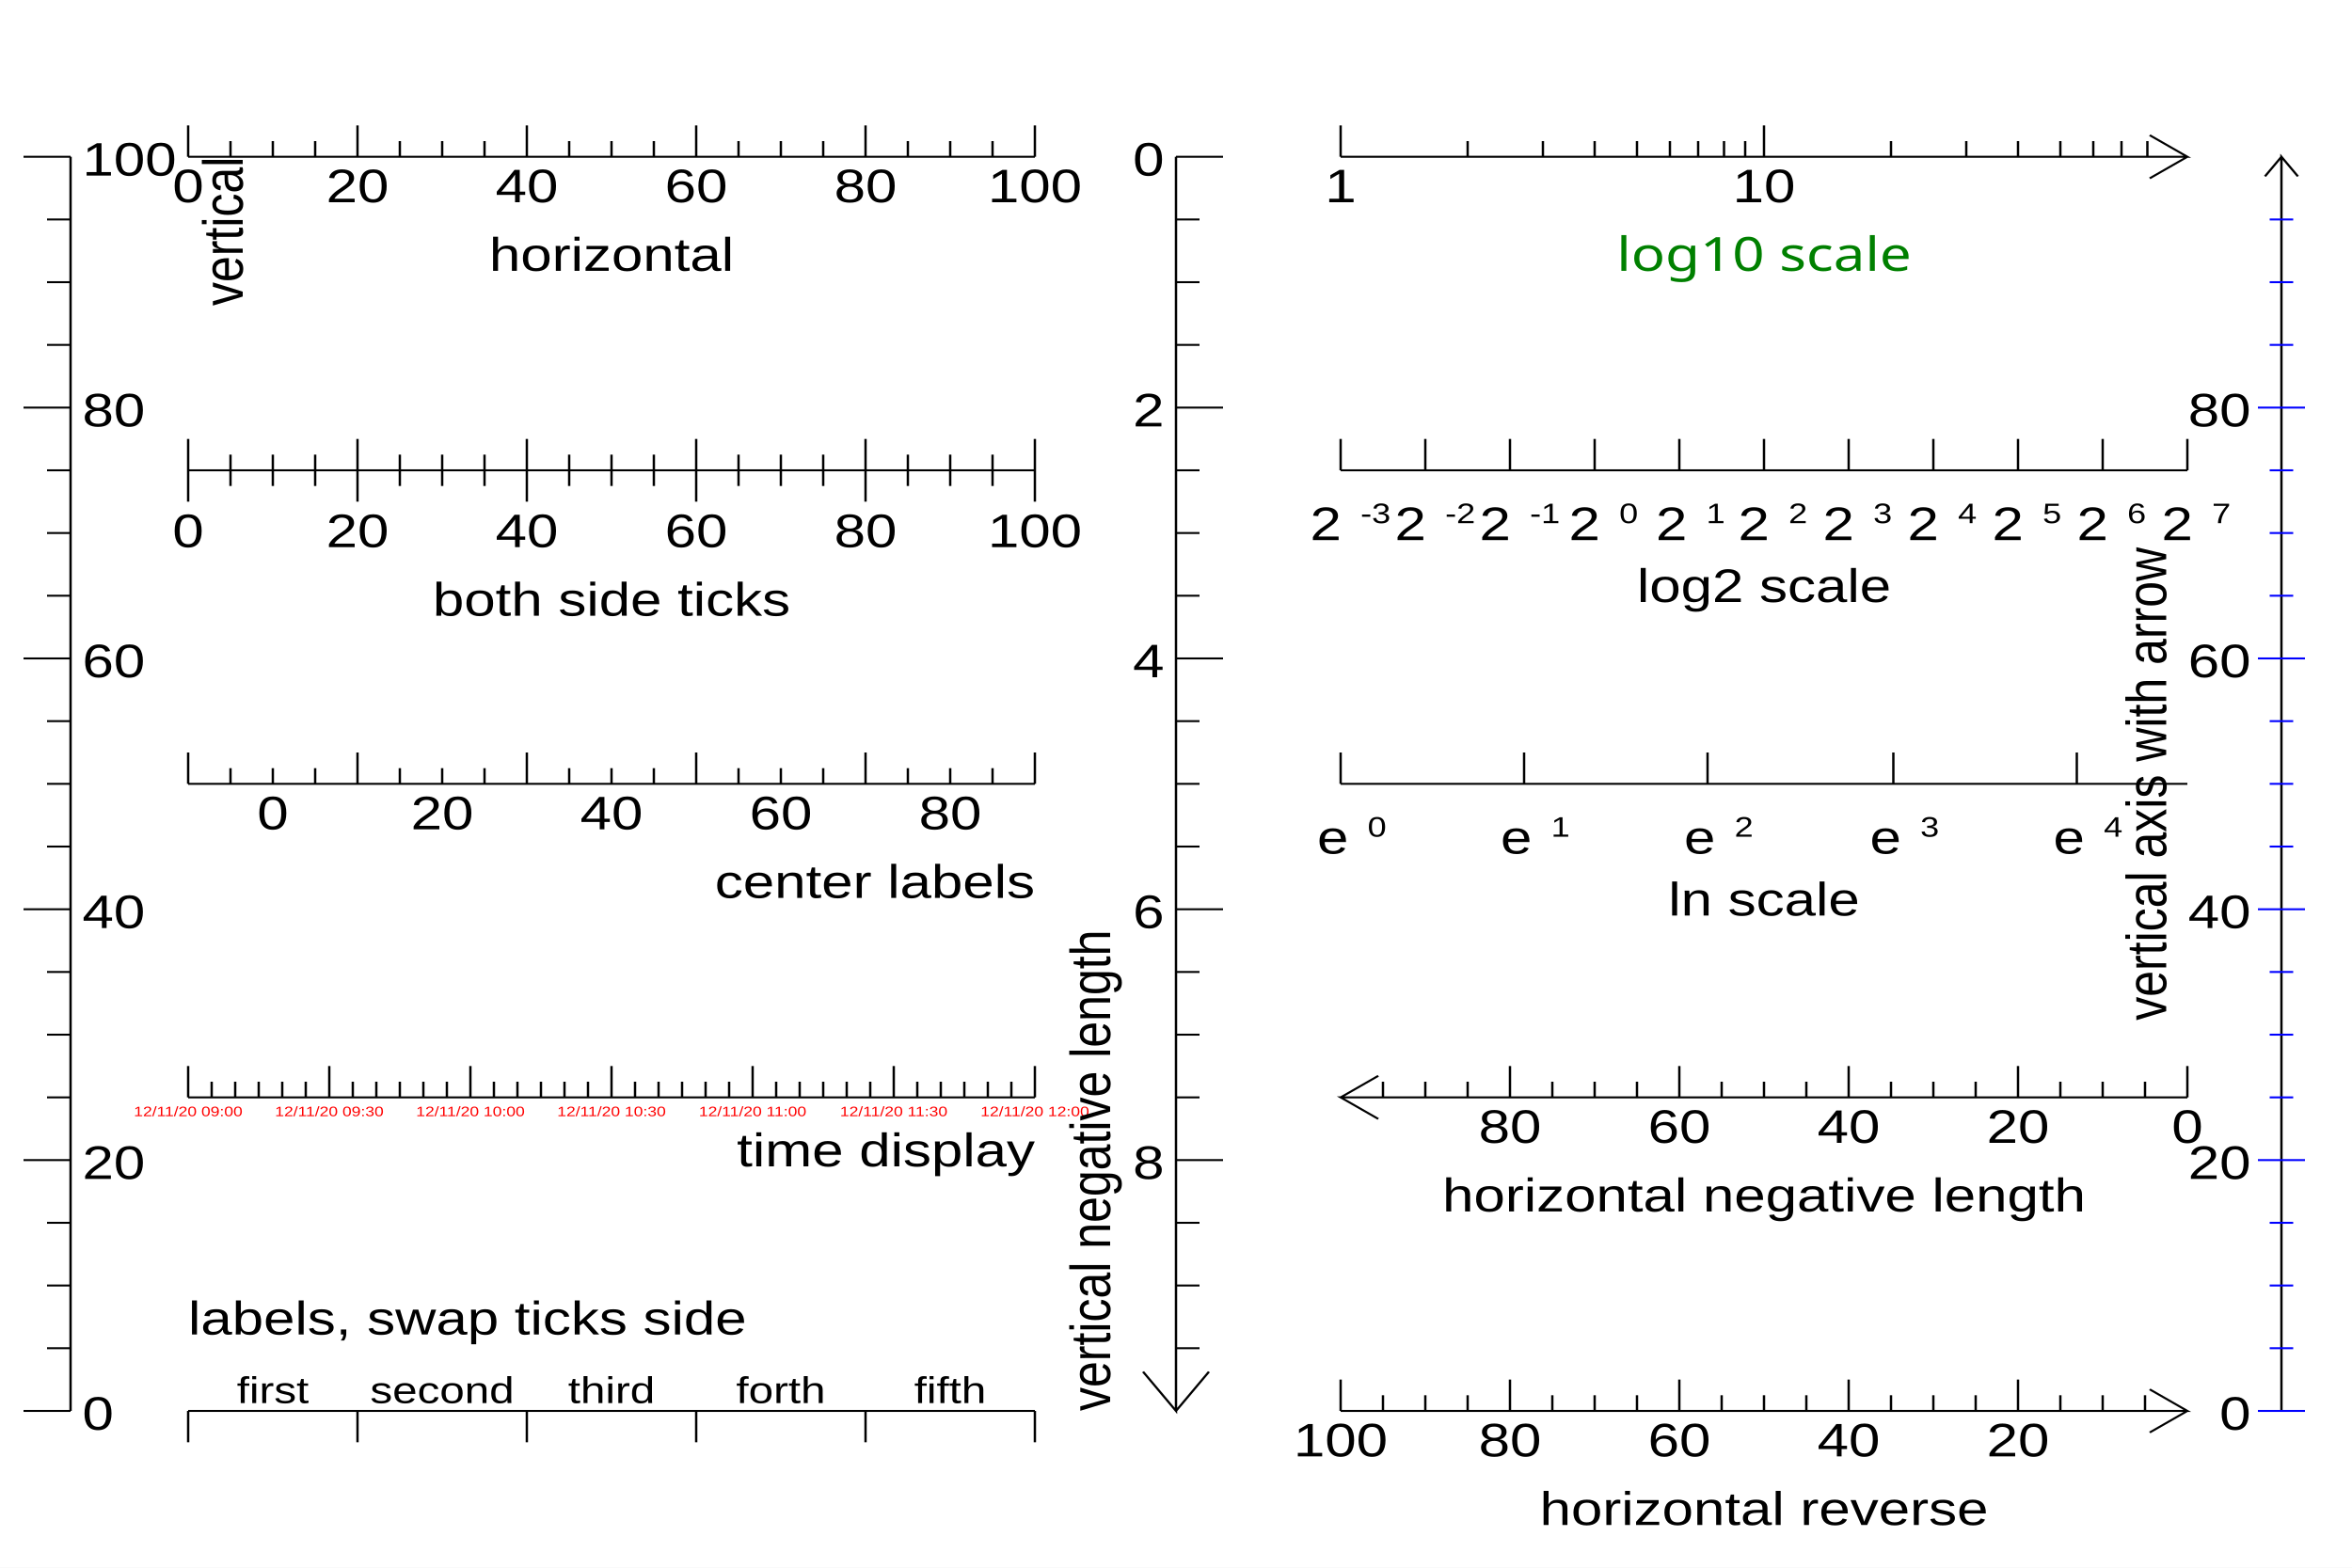
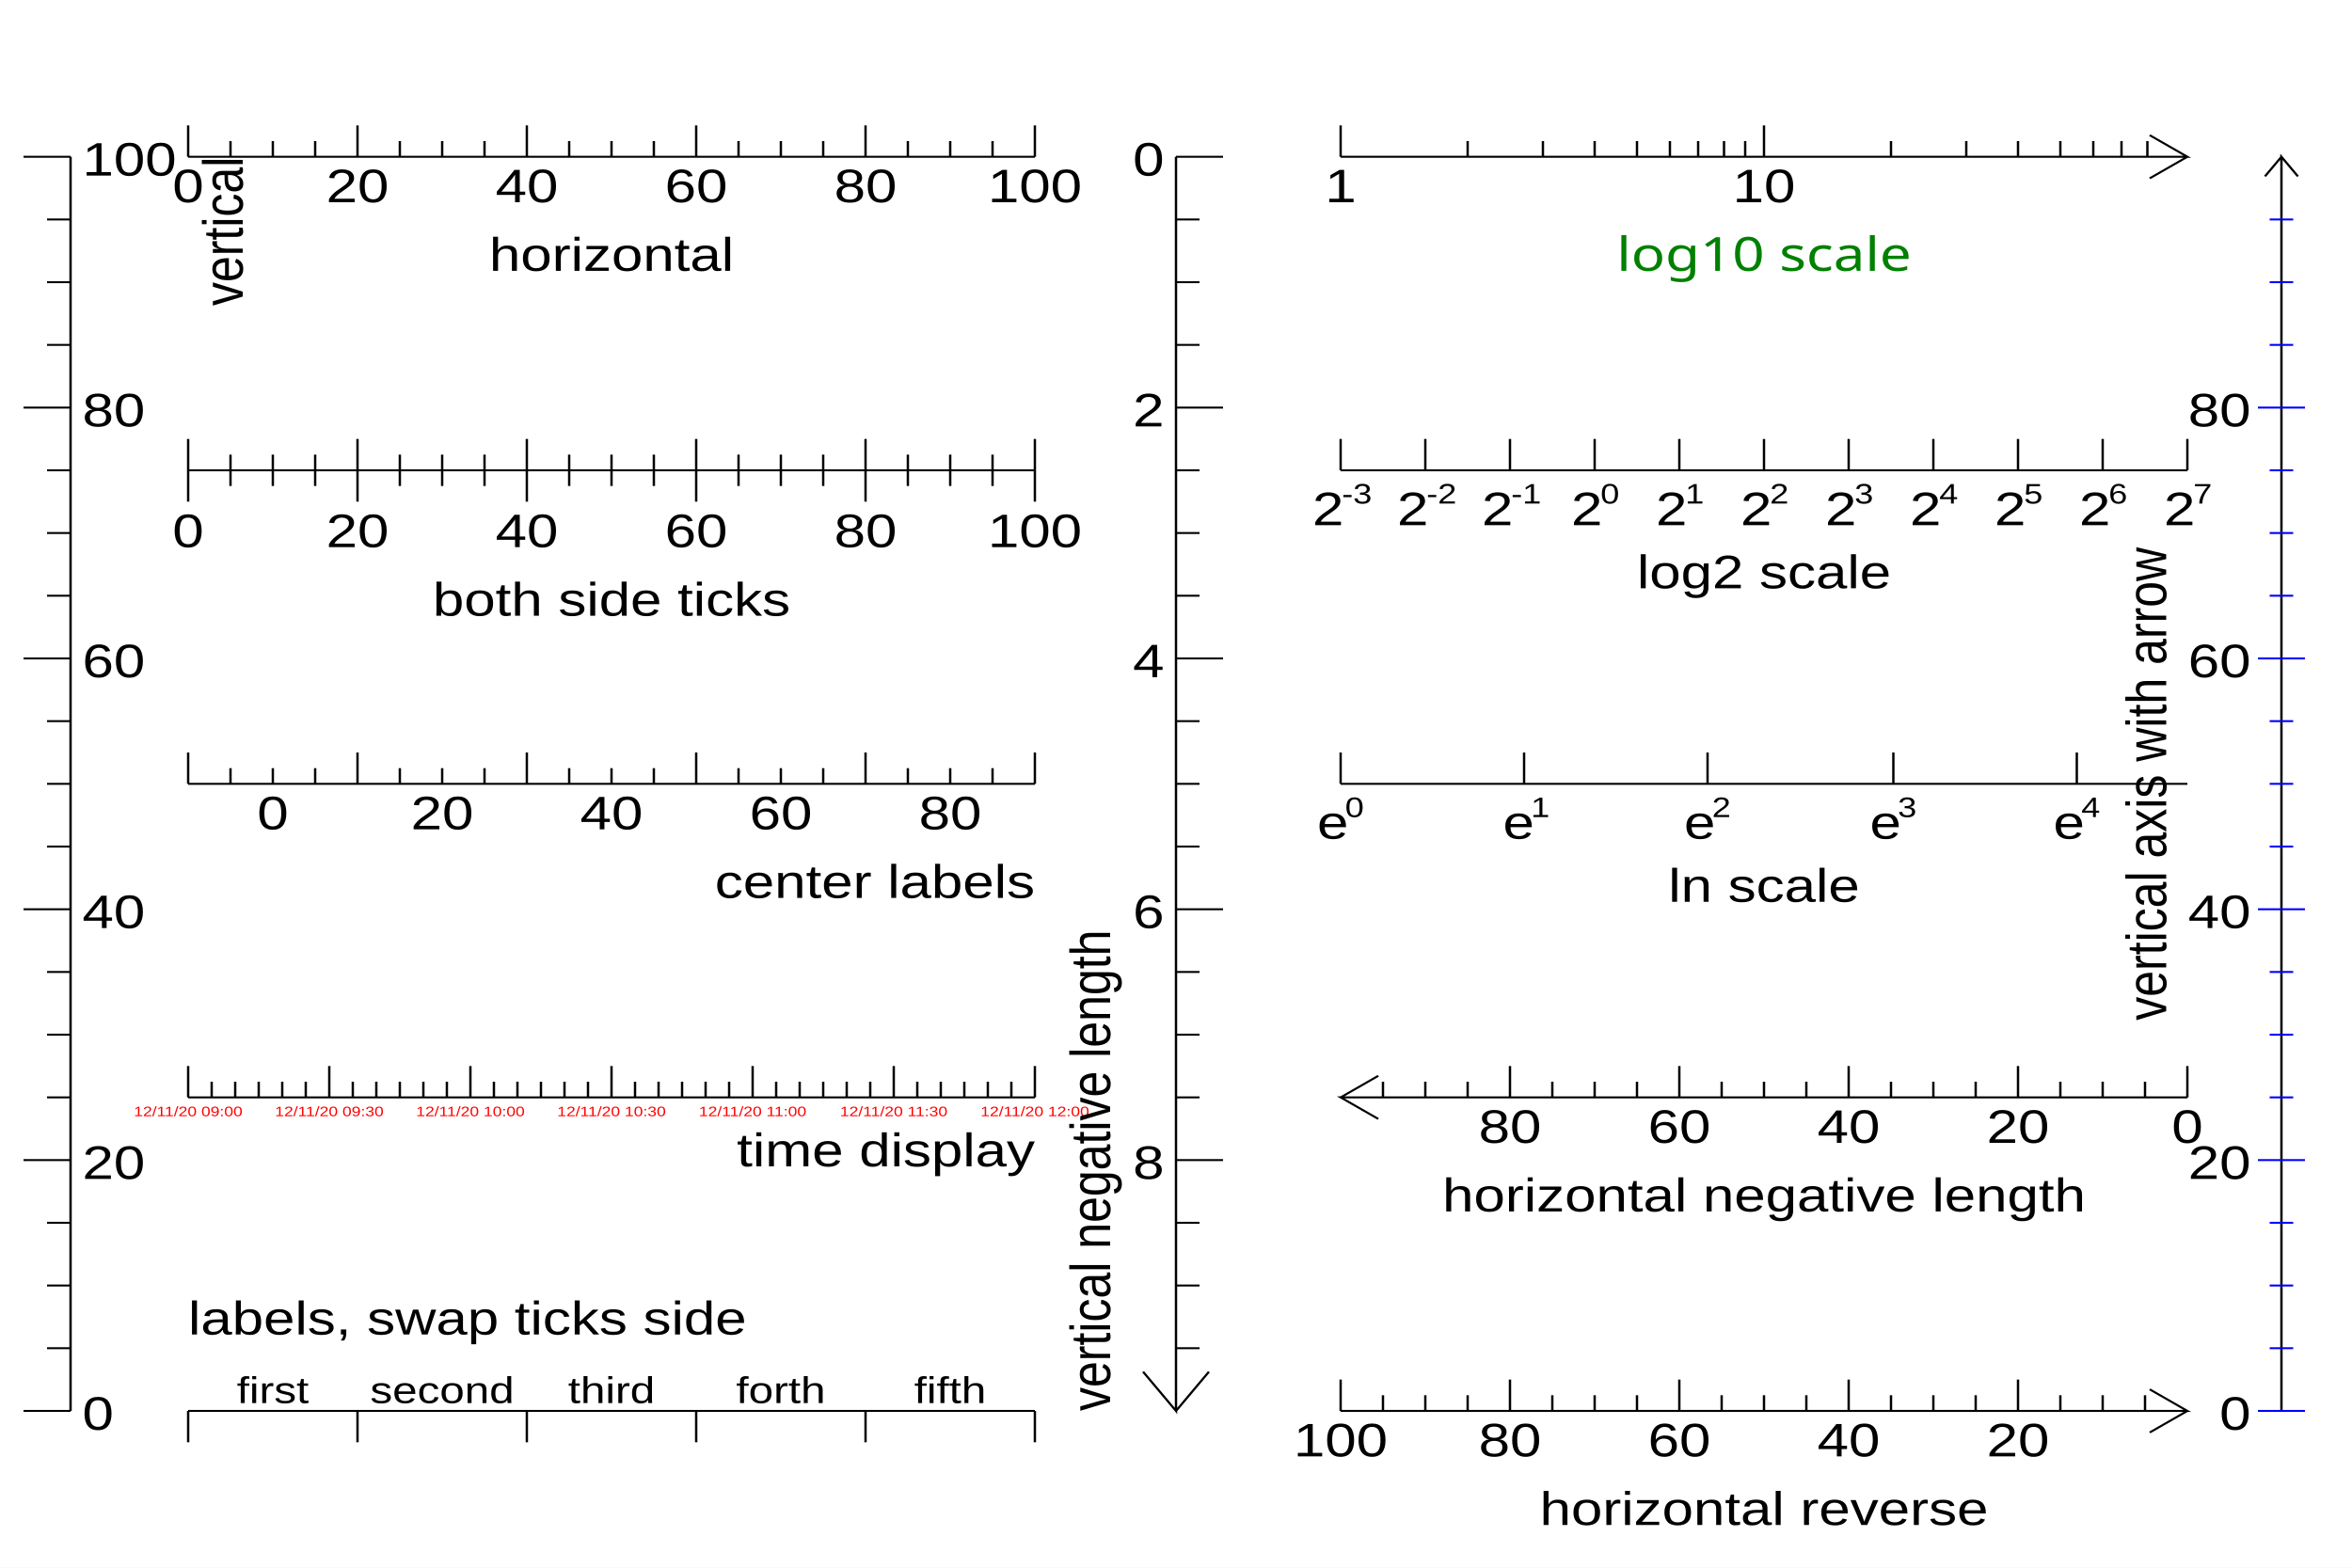
<svg xmlns="http://www.w3.org/2000/svg" width="1200" height="800" viewBox="0 0 1000 800" preserveAspectRatio="none">
  <path d="M0,0H1000V800H0Z" style="fill: white;" />
  <g>
    <g objname="name" objtype="ROOT::Experimental::RAxisDrawable" transform="translate(30,720)">
      <path d="M0,0v-640" style="stroke: black; stroke-width: 1;" />
      <path d="M0,0h-20m20,-32h-10m10,-32h-10m10,-32h-10m10,-32h-20m20,-32h-10m10,-32h-10m10,-32h-10m10,-32h-20m20,-32h-10m10,-32h-10m10,-32h-10m10,-32h-20m20,-32h-10m10,-32h-10m10,-32h-10m10,-32h-20m20,-32h-10m10,-32h-10m10,-32h-10m10,-32h-20" style="stroke: black;" />
      <g font-family="Arial" font-size="24" space="preserve">
        <text text-anchor="start" dy=".4em" transform="translate(5,0)">
     0
    </text>
        <text text-anchor="start" dy=".4em" transform="translate(5,-128)">
     20
    </text>
        <text text-anchor="start" dy=".4em" transform="translate(5,-256)">
     40
    </text>
        <text text-anchor="start" dy=".4em" transform="translate(5,-384)">
     60
    </text>
        <text text-anchor="start" dy=".4em" transform="translate(5,-512)">
     80
    </text>
        <text text-anchor="start" dy=".4em" transform="translate(5,-640)">
     100
    </text>
      </g>
      <g font-family="Arial" font-size="24" space="preserve" transform="translate(54,-640)">
        <text text-anchor="end" dy=".8em" transform=" rotate(270)">
     vertical
    </text>
      </g>
    </g>
    <g objname="name" objtype="ROOT::Experimental::RAxisDrawable" transform="translate(80,80)">
      <path d="M0,0h360" style="stroke: black; stroke-width: 1;" />
      <path d="M0,-16v16m18,-8v8m18,-8v8m18,-8v8m18,-16v16m18,-8v8m18,-8v8m18,-8v8m18,-16v16m18,-8v8m18,-8v8m18,-8v8m18,-16v16m18,-8v8m18,-8v8m18,-8v8m18,-16v16m18,-8v8m18,-8v8m18,-8v8m18,-16v16" style="stroke: black;" />
      <g font-family="Arial" font-size="24" space="preserve">
        <text text-anchor="middle" dy=".8em" transform="translate(0,4)">
     0
    </text>
        <text text-anchor="middle" dy=".8em" transform="translate(72,4)">
     20
    </text>
        <text text-anchor="middle" dy=".8em" transform="translate(144,4)">
     40
    </text>
        <text text-anchor="middle" dy=".8em" transform="translate(216,4)">
     60
    </text>
        <text text-anchor="middle" dy=".8em" transform="translate(288,4)">
     80
    </text>
        <text text-anchor="middle" dy=".8em" transform="translate(360,4)">
     100
    </text>
      </g>
      <g font-family="Arial" font-size="24" space="preserve" transform="translate(180,39)">
        <text text-anchor="middle" dy=".8em">
     horizontal
    </text>
      </g>
    </g>
    <g objname="name" objtype="ROOT::Experimental::RAxisDrawable" transform="translate(80,240)">
      <path d="M0,0h360" style="stroke: black; stroke-width: 1;" />
      <path d="M0,-16v32m18,-24v16m18,-16v16m18,-16v16m18,-24v32m18,-24v16m18,-16v16m18,-16v16m18,-24v32m18,-24v16m18,-16v16m18,-16v16m18,-24v32m18,-24v16m18,-16v16m18,-16v16m18,-24v32m18,-24v16m18,-16v16m18,-16v16m18,-24v32" style="stroke: black;" />
      <g font-family="Arial" font-size="24" space="preserve">
        <text text-anchor="middle" dy=".8em" transform="translate(0,20)">
     0
    </text>
        <text text-anchor="middle" dy=".8em" transform="translate(72,20)">
     20
    </text>
        <text text-anchor="middle" dy=".8em" transform="translate(144,20)">
     40
    </text>
        <text text-anchor="middle" dy=".8em" transform="translate(216,20)">
     60
    </text>
        <text text-anchor="middle" dy=".8em" transform="translate(288,20)">
     80
    </text>
        <text text-anchor="middle" dy=".8em" transform="translate(360,20)">
     100
    </text>
      </g>
      <g font-family="Arial" font-size="24" space="preserve" transform="translate(180,55)">
        <text text-anchor="middle" dy=".8em">
     both side ticks
    </text>
      </g>
    </g>
    <g objname="name" objtype="ROOT::Experimental::RAxisDrawable" transform="translate(80,400)">
      <path d="M0,0h360" style="stroke: black; stroke-width: 1;" />
      <path d="M0,-16v16m18,-8v8m18,-8v8m18,-8v8m18,-16v16m18,-8v8m18,-8v8m18,-8v8m18,-16v16m18,-8v8m18,-8v8m18,-8v8m18,-16v16m18,-8v8m18,-8v8m18,-8v8m18,-16v16m18,-8v8m18,-8v8m18,-8v8m18,-16v16" style="stroke: black;" />
      <g font-family="Arial" font-size="24" space="preserve">
        <text text-anchor="middle" dy=".8em" transform="translate(36,4)">
     0
    </text>
        <text text-anchor="middle" dy=".8em" transform="translate(108,4)">
     20
    </text>
        <text text-anchor="middle" dy=".8em" transform="translate(180,4)">
     40
    </text>
        <text text-anchor="middle" dy=".8em" transform="translate(252,4)">
     60
    </text>
        <text text-anchor="middle" dy=".8em" transform="translate(324,4)">
     80
    </text>
      </g>
      <g font-family="Arial" font-size="24" space="preserve" transform="translate(360,39)">
        <text text-anchor="end" dy=".8em">
     center labels
    </text>
      </g>
    </g>
    <g objname="name" objtype="ROOT::Experimental::RAxisDrawable" transform="translate(80,560)">
      <path d="M0,0h360" style="stroke: black; stroke-width: 1;" />
      <path d="M0,-16v16m10,-8v8m10,-8v8m10,-8v8m10,-8v8m10,-8v8m10,-16v16m10,-8v8m10,-8v8m10,-8v8m10,-8v8m10,-8v8m10,-16v16m10,-8v8m10,-8v8m10,-8v8m10,-8v8m10,-8v8m10,-16v16m10,-8v8m10,-8v8m10,-8v8m10,-8v8m10,-8v8m10,-16v16m10,-8v8m10,-8v8m10,-8v8m10,-8v8m10,-8v8m10,-16v16m10,-8v8m10,-8v8m10,-8v8m10,-8v8m10,-8v8m10,-16v16" style="stroke: black;" />
      <g font-family="Arial" font-size="7" space="preserve">
        <text fill="#FF0000" text-anchor="middle" dy=".8em" transform="translate(0,4)">
     12/11/20 09:00
    </text>
        <text fill="#FF0000" text-anchor="middle" dy=".8em" transform="translate(60,4)">
     12/11/20 09:30
    </text>
        <text fill="#FF0000" text-anchor="middle" dy=".8em" transform="translate(120,4)">
     12/11/20 10:00
    </text>
        <text fill="#FF0000" text-anchor="middle" dy=".8em" transform="translate(180,4)">
     12/11/20 10:30
    </text>
        <text fill="#FF0000" text-anchor="middle" dy=".8em" transform="translate(240,4)">
     12/11/20 11:00
    </text>
        <text fill="#FF0000" text-anchor="middle" dy=".8em" transform="translate(300,4)">
     12/11/20 11:30
    </text>
        <text fill="#FF0000" text-anchor="middle" dy=".8em" transform="translate(360,4)">
     12/11/20 12:00
    </text>
      </g>
      <g font-family="Arial" font-size="24" space="preserve" transform="translate(360,16)">
        <text text-anchor="end" dy=".8em">
     time display
    </text>
      </g>
    </g>
    <g objname="name" objtype="ROOT::Experimental::RAxisDrawable" transform="translate(80,720)">
      <path d="M0,0h360" style="stroke: black; stroke-width: 1;" />
      <path d="M0,0v16m72,-16v16m72,-16v16m72,-16v16m72,-16v16m72,-16v16" style="stroke: black;" />
      <g font-family="Arial" font-size="19" space="preserve">
        <text text-anchor="middle" transform="translate(36,-4)">
     first
    </text>
        <text text-anchor="middle" transform="translate(108,-4)">
     second
    </text>
        <text text-anchor="middle" transform="translate(180,-4)">
     third
    </text>
        <text text-anchor="middle" transform="translate(252,-4)">
     forth
    </text>
        <text text-anchor="middle" transform="translate(324,-4)">
     fifth
    </text>
      </g>
      <g font-family="Arial" font-size="24" space="preserve" transform="translate(0,-39)">
        <text text-anchor="begin">
     labels, swap ticks side
    </text>
      </g>
    </g>
    <g objname="name" objtype="ROOT::Experimental::RAxisDrawable" transform="translate(500,80)">
      <path d="M0,0v640l-14,-20M0,640l14,-20" style="stroke: black; stroke-width: 1; fill: none;" />
      <path d="M20,0h-20m10,32h-10m10,32h-10m10,32h-10m20,32h-20m10,32h-10m10,32h-10m10,32h-10m20,32h-20m10,32h-10m10,32h-10m10,32h-10m20,32h-20m10,32h-10m10,32h-10m10,32h-10m20,32h-20m10,32h-10m10,32h-10m10,32h-10" style="stroke: black;" />
      <g font-family="Arial" font-size="24" space="preserve">
        <text text-anchor="end" dy=".4em" transform="translate(-5,0)">
     0
    </text>
        <text text-anchor="end" dy=".4em" transform="translate(-5,128)">
     2
    </text>
        <text text-anchor="end" dy=".4em" transform="translate(-5,256)">
     4
    </text>
        <text text-anchor="end" dy=".4em" transform="translate(-5,384)">
     6
    </text>
        <text text-anchor="end" dy=".4em" transform="translate(-5,512)">
     8
    </text>
      </g>
      <g font-family="Arial" font-size="24" space="preserve" transform="translate(-28,640)">
        <text text-anchor="begin" transform=" rotate(270)">
     vertical negative length
    </text>
      </g>
    </g>
    <g objname="name" objtype="ROOT::Experimental::RAxisDrawable" transform="translate(570,80)">
      <path d="M0,0h360l-16,-11M360,0l-16,11" style="stroke: black; stroke-width: 1; fill: none;" />
      <path d="M0,-16v16m54,-8v8m32,-8v8m22,-8v8m18,-8v8m14,-8v8m12,-8v8m11,-8v8m9,-8v8m8,-16v16m54,-8v8m32,-8v8m22,-8v8m18,-8v8m14,-8v8m12,-8v8m11,-8v8" style="stroke: black;" />
      <g font-family="Arial" font-size="24" space="preserve">
        <text text-anchor="middle" dy=".8em" transform="translate(0,4)">
     1
    </text>
        <text text-anchor="middle" dy=".8em" transform="translate(180,4)">
     10
    </text>
      </g>
      <g font-family="Verdana" font-size="24" space="preserve" transform="translate(180,39)">
        <text fill="#008000" text-anchor="middle" dy=".8em">
     log10 scale
    </text>
      </g>
    </g>
    <g objname="name" objtype="ROOT::Experimental::RAxisDrawable" transform="translate(570,240)">
      <path d="M0,0h360" style="stroke: black; stroke-width: 1;" />
      <path d="M0,-16v16m36,-16v16m36,-16v16m36,-16v16m36,-16v16m36,-16v16m36,-16v16m36,-16v16m36,-16v16m36,-16v16m36,-16v16" style="stroke: black;" />
      <g font-family="Arial" font-size="24" space="preserve">
-         <text text-anchor="start" transform="translate(-13,38)">
-           <tspan dy="-.1em">
-       2
-      </tspan>
-           <tspan font-size="60%" dx=".1em" dy="-.6em">
-       -3
-      </tspan>
-         </text>
-         <text text-anchor="start" transform="translate(23,38)">
-           <tspan dy="-.1em">
-       2
-      </tspan>
-           <tspan font-size="60%" dx=".1em" dy="-.6em">
-       -2
-      </tspan>
-         </text>
-         <text text-anchor="start" transform="translate(59,38)">
-           <tspan dy="-.1em">
-       2
-      </tspan>
-           <tspan font-size="60%" dx=".1em" dy="-.6em">
-       -1
-      </tspan>
-         </text>
-         <text text-anchor="start" transform="translate(97,38)">
-           <tspan dy="-.1em">
-       2
-      </tspan>
-           <tspan font-size="60%" dx=".1em" dy="-.6em">
-       0
-      </tspan>
-         </text>
-         <text text-anchor="start" transform="translate(134,38)">
-           <tspan dy="-.1em">
-       2
-      </tspan>
-           <tspan font-size="60%" dx=".1em" dy="-.6em">
-       1
-      </tspan>
-         </text>
-         <text text-anchor="start" transform="translate(169,38)">
-           <tspan dy="-.1em">
-       2
-      </tspan>
-           <tspan font-size="60%" dx=".1em" dy="-.6em">
-       2
-      </tspan>
-         </text>
-         <text text-anchor="start" transform="translate(205,38)">
-           <tspan dy="-.1em">
-       2
-      </tspan>
-           <tspan font-size="60%" dx=".1em" dy="-.6em">
-       3
-      </tspan>
-         </text>
-         <text text-anchor="start" transform="translate(241,38)">
-           <tspan dy="-.1em">
-       2
-      </tspan>
-           <tspan font-size="60%" dx=".1em" dy="-.6em">
-       4
-      </tspan>
-         </text>
-         <text text-anchor="start" transform="translate(277,38)">
-           <tspan dy="-.1em">
-       2
-      </tspan>
-           <tspan font-size="60%" dx=".1em" dy="-.6em">
-       5
-      </tspan>
-         </text>
-         <text text-anchor="start" transform="translate(313,38)">
-           <tspan dy="-.1em">
-       2
-      </tspan>
-           <tspan font-size="60%" dx=".1em" dy="-.6em">
-       6
-      </tspan>
-         </text>
-         <text text-anchor="start" transform="translate(349,38)">
-           <tspan dy="-.1em">
-       2
-      </tspan>
-           <tspan font-size="60%" dx=".1em" dy="-.6em">
-       7
-      </tspan>
-         </text>
-       </g>
-       <g font-family="Arial" font-size="24" space="preserve" transform="translate(180,48)">
+         <g transform="translate(-12,28)">
+           <text font-family="Arial" font-size="24">
+       2
+      </text>
+           <g transform="translate(12.5004,-11.04)">
+             <text font-family="Arial" font-size="14.4">
+        -3
+       </text>
+           </g>
+         </g>
+         <g transform="translate(24,28)">
+           <text font-family="Arial" font-size="24">
+       2
+      </text>
+           <g transform="translate(12.5004,-11.04)">
+             <text font-family="Arial" font-size="14.4">
+        -2
+       </text>
+           </g>
+         </g>
+         <g transform="translate(60,28)">
+           <text font-family="Arial" font-size="24">
+       2
+      </text>
+           <g transform="translate(12.5004,-11.04)">
+             <text font-family="Arial" font-size="14.4">
+        -1
+       </text>
+           </g>
+         </g>
+         <g transform="translate(98,28)">
+           <text font-family="Arial" font-size="24">
+       2
+      </text>
+           <g transform="translate(12.5004,-11.04)">
+             <text font-family="Arial" font-size="14.4">
+        0
+       </text>
+           </g>
+         </g>
+         <g transform="translate(134,28)">
+           <text font-family="Arial" font-size="24">
+       2
+      </text>
+           <g transform="translate(12.5004,-11.04)">
+             <text font-family="Arial" font-size="14.4">
+        1
+       </text>
+           </g>
+         </g>
+         <g transform="translate(170,28)">
+           <text font-family="Arial" font-size="24">
+       2
+      </text>
+           <g transform="translate(12.5004,-11.04)">
+             <text font-family="Arial" font-size="14.4">
+        2
+       </text>
+           </g>
+         </g>
+         <g transform="translate(206,28)">
+           <text font-family="Arial" font-size="24">
+       2
+      </text>
+           <g transform="translate(12.5004,-11.04)">
+             <text font-family="Arial" font-size="14.4">
+        3
+       </text>
+           </g>
+         </g>
+         <g transform="translate(242,28)">
+           <text font-family="Arial" font-size="24">
+       2
+      </text>
+           <g transform="translate(12.5004,-11.04)">
+             <text font-family="Arial" font-size="14.4">
+        4
+       </text>
+           </g>
+         </g>
+         <g transform="translate(278,28)">
+           <text font-family="Arial" font-size="24">
+       2
+      </text>
+           <g transform="translate(12.5004,-11.04)">
+             <text font-family="Arial" font-size="14.4">
+        5
+       </text>
+           </g>
+         </g>
+         <g transform="translate(314,28)">
+           <text font-family="Arial" font-size="24">
+       2
+      </text>
+           <g transform="translate(12.5004,-11.04)">
+             <text font-family="Arial" font-size="14.4">
+        6
+       </text>
+           </g>
+         </g>
+         <g transform="translate(350,28)">
+           <text font-family="Arial" font-size="24">
+       2
+      </text>
+           <g transform="translate(12.5004,-11.04)">
+             <text font-family="Arial" font-size="14.4">
+        7
+       </text>
+           </g>
+         </g>
+       </g>
+       <g font-family="Arial" font-size="24" space="preserve" transform="translate(180,41)">
        <text text-anchor="middle" dy=".8em">
     log2 scale
    </text>
      </g>
    </g>
    <g objname="name" objtype="ROOT::Experimental::RAxisDrawable" transform="translate(570,400)">
      <path d="M0,0h360" style="stroke: black; stroke-width: 1;" />
      <path d="M0,-16v16m78,-16v16m78,-16v16m79,-16v16m78,-16v16" style="stroke: black;" />
      <g font-family="Arial" font-size="24" space="preserve">
-         <text text-anchor="start" transform="translate(-10,38)">
-           <tspan dy="-.1em">
+         <g transform="translate(-10,28)">
+           <text font-family="Arial" font-size="24">
      e
-      </tspan>
-           <tspan font-size="60%" dx=".1em" dy="-.6em">
-       0
-      </tspan>
-         </text>
-         <text text-anchor="start" transform="translate(68,38)">
-           <tspan dy="-.1em">
+      </text>
+           <g transform="translate(11.8932,-11.04)">
+             <text font-family="Arial" font-size="14.4">
+        0
+       </text>
+           </g>
+         </g>
+         <g transform="translate(69,28)">
+           <text font-family="Arial" font-size="24">
      e
-      </tspan>
-           <tspan font-size="60%" dx=".1em" dy="-.6em">
-       1
-      </tspan>
-         </text>
-         <text text-anchor="start" transform="translate(146,38)">
-           <tspan dy="-.1em">
+      </text>
+           <g transform="translate(11.8932,-11.04)">
+             <text font-family="Arial" font-size="14.4">
+        1
+       </text>
+           </g>
+         </g>
+         <g transform="translate(146,28)">
+           <text font-family="Arial" font-size="24">
      e
-      </tspan>
-           <tspan font-size="60%" dx=".1em" dy="-.6em">
-       2
-      </tspan>
-         </text>
-         <text text-anchor="start" transform="translate(225,38)">
-           <tspan dy="-.1em">
+      </text>
+           <g transform="translate(11.8932,-11.04)">
+             <text font-family="Arial" font-size="14.4">
+        2
+       </text>
+           </g>
+         </g>
+         <g transform="translate(225,28)">
+           <text font-family="Arial" font-size="24">
      e
-      </tspan>
-           <tspan font-size="60%" dx=".1em" dy="-.6em">
-       3
-      </tspan>
-         </text>
-         <text text-anchor="start" transform="translate(303,38)">
-           <tspan dy="-.1em">
+      </text>
+           <g transform="translate(11.8932,-11.04)">
+             <text font-family="Arial" font-size="14.4">
+        3
+       </text>
+           </g>
+         </g>
+         <g transform="translate(303,28)">
+           <text font-family="Arial" font-size="24">
      e
-      </tspan>
-           <tspan font-size="60%" dx=".1em" dy="-.6em">
-       4
-      </tspan>
-         </text>
-       </g>
-       <g font-family="Arial" font-size="24" space="preserve" transform="translate(180,48)">
+      </text>
+           <g transform="translate(11.8932,-11.04)">
+             <text font-family="Arial" font-size="14.4">
+        4
+       </text>
+           </g>
+         </g>
+       </g>
+       <g font-family="Arial" font-size="24" space="preserve" transform="translate(180,41)">
        <text text-anchor="middle" dy=".8em">
     ln scale
    </text>
      </g>
    </g>
    <g objname="name" objtype="ROOT::Experimental::RAxisDrawable" transform="translate(930,560)">
      <path d="M0,0h-360l16,11M-360,0l16,-11" style="stroke: black; stroke-width: 1; fill: none;" />
      <path d="M0,-16v16m-18,-8v8m-18,-8v8m-18,-8v8m-18,-16v16m-18,-8v8m-18,-8v8m-18,-8v8m-18,-16v16m-18,-8v8m-18,-8v8m-18,-8v8m-18,-16v16m-18,-8v8m-18,-8v8m-18,-8v8m-18,-16v16m-18,-8v8m-18,-8v8m-18,-8v8" style="stroke: black;" />
      <g font-family="Arial" font-size="24" space="preserve">
        <text text-anchor="middle" dy=".8em" transform="translate(0,4)">
     0
    </text>
        <text text-anchor="middle" dy=".8em" transform="translate(-72,4)">
     20
    </text>
        <text text-anchor="middle" dy=".8em" transform="translate(-144,4)">
     40
    </text>
        <text text-anchor="middle" dy=".8em" transform="translate(-216,4)">
     60
    </text>
        <text text-anchor="middle" dy=".8em" transform="translate(-288,4)">
     80
    </text>
      </g>
      <g font-family="Arial" font-size="24" space="preserve" transform="translate(-180,39)">
        <text text-anchor="middle" dy=".8em">
     horizontal negative length
    </text>
      </g>
    </g>
    <g objname="name" objtype="ROOT::Experimental::RAxisDrawable" transform="translate(570,720)">
      <path d="M0,0h360l-16,-11M360,0l-16,11" style="stroke: black; stroke-width: 1; fill: none;" />
      <path d="M342,-8v8m-18,-8v8m-18,-8v8m-18,-16v16m-18,-8v8m-18,-8v8m-18,-8v8m-18,-16v16m-18,-8v8m-18,-8v8m-18,-8v8m-18,-16v16m-18,-8v8m-18,-8v8m-18,-8v8m-18,-16v16m-18,-8v8m-18,-8v8m-18,-8v8m-18,-16v16" style="stroke: black;" />
      <g font-family="Arial" font-size="24" space="preserve">
        <text text-anchor="middle" dy=".8em" transform="translate(288,4)">
     20
    </text>
        <text text-anchor="middle" dy=".8em" transform="translate(216,4)">
     40
    </text>
        <text text-anchor="middle" dy=".8em" transform="translate(144,4)">
     60
    </text>
        <text text-anchor="middle" dy=".8em" transform="translate(72,4)">
     80
    </text>
        <text text-anchor="middle" dy=".8em" transform="translate(0,4)">
     100
    </text>
      </g>
      <g font-family="Arial" font-size="24" space="preserve" transform="translate(180,39)">
        <text text-anchor="middle" dy=".8em">
     horizontal reverse
    </text>
      </g>
    </g>
    <g objname="name" objtype="ROOT::Experimental::RAxisDrawable" transform="translate(970,720)">
      <path d="M0,0v-640l7,10M0,-640l-7,10" style="stroke: black; stroke-width: 1; fill: none;" />
      <path d="M10,0h-20m15,-32h-10m10,-32h-10m10,-32h-10m15,-32h-20m15,-32h-10m10,-32h-10m10,-32h-10m15,-32h-20m15,-32h-10m10,-32h-10m10,-32h-10m15,-32h-20m15,-32h-10m10,-32h-10m10,-32h-10m15,-32h-20m15,-32h-10m10,-32h-10m10,-32h-10" style="stroke: #0000FF;" />
      <g font-family="Arial" font-size="24" space="preserve">
        <text text-anchor="end" dy=".4em" transform="translate(-13,0)">
     0
    </text>
        <text text-anchor="end" dy=".4em" transform="translate(-13,-128)">
     20
    </text>
        <text text-anchor="end" dy=".4em" transform="translate(-13,-256)">
     40
    </text>
        <text text-anchor="end" dy=".4em" transform="translate(-13,-384)">
     60
    </text>
        <text text-anchor="end" dy=".4em" transform="translate(-13,-512)">
     80
    </text>
      </g>
      <g font-family="Arial" font-size="24" space="preserve" transform="translate(-49,-320)">
        <text text-anchor="middle" transform=" rotate(270)">
     vertical axis with arrow
    </text>
      </g>
    </g>
  </g>
</svg>
